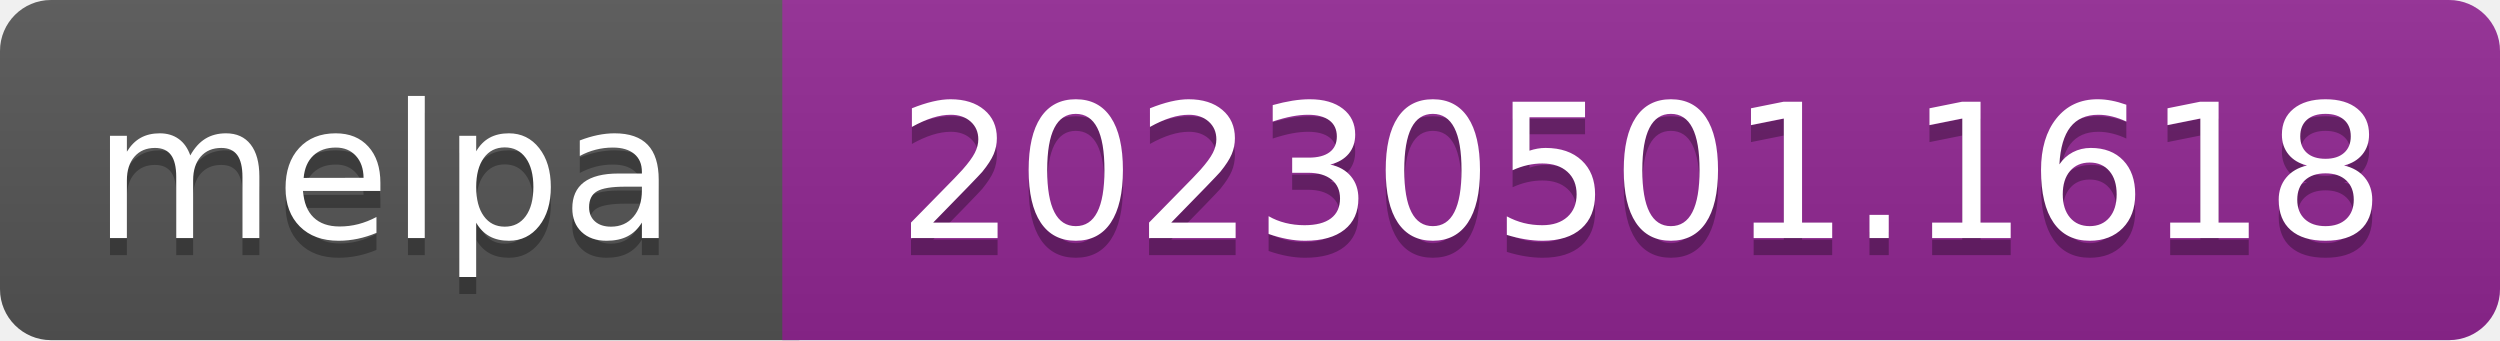
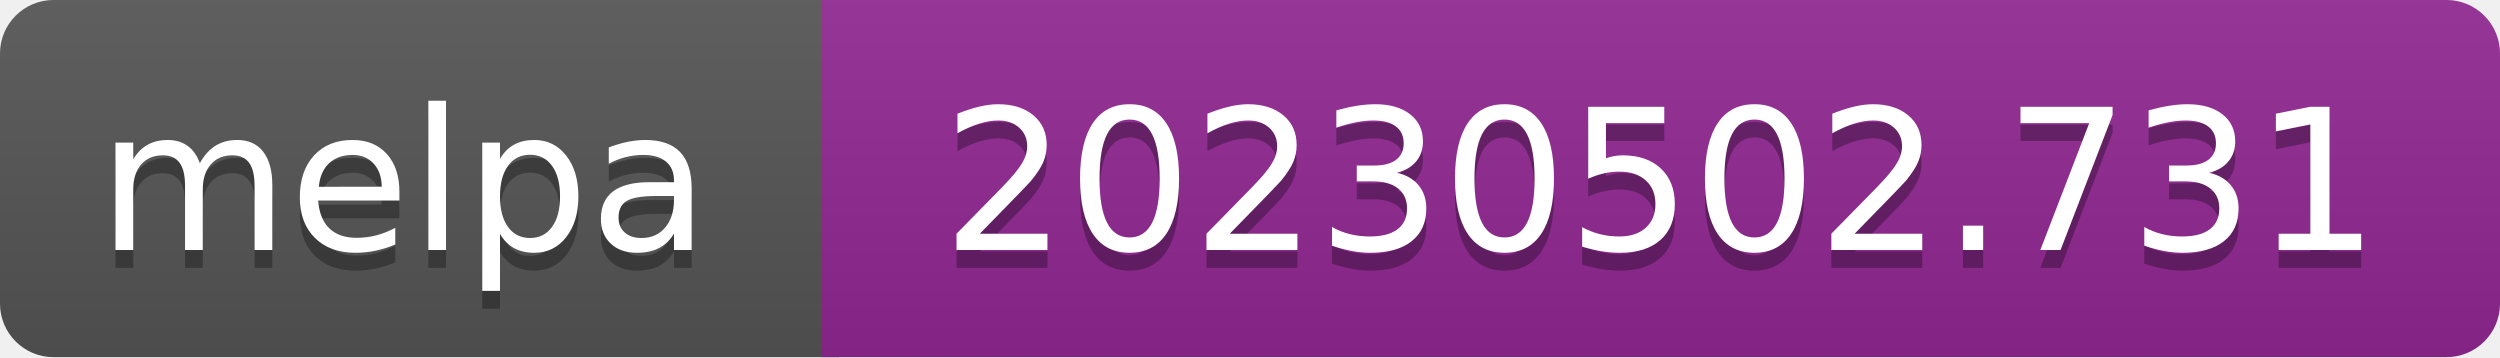
- <svg xmlns="http://www.w3.org/2000/svg" width="147" height="20" role="img" aria-label="melpa: 20230501.1618">
+ <svg xmlns="http://www.w3.org/2000/svg" width="140" height="20" role="img" aria-label="melpa: 20230502.731">
  <linearGradient id="s" x2="0" y2="100%">
    <stop offset="0" stop-color="#bbb" stop-opacity=".1" />
    <stop offset="1" stop-opacity=".1" />
  </linearGradient>
  <clipPath id="r">
-     <rect width="147" height="20" rx="3" fill="#fff" />
+     <rect width="140" height="20" rx="3" fill="#fff" />
  </clipPath>
  <g clip-path="url(#r)">
    <rect width="47" height="20" fill="#555" />
-     <rect x="46" width="147" height="20" fill="#922793" />
-     <rect width="147" height="20" fill="url(#s)" />
+     <rect x="46" width="140" height="20" fill="#922793" />
+     <rect width="140" height="20" fill="url(#s)" />
  </g>
  <g fill="#fff" text-anchor="middle" font-family="Verdana,Geneva,DejaVu Sans,sans-serif" font-size="110" text-rendering="geometricPrecision">
    <text aria-hidden="true" x="226" y="150" fill="#010101" fill-opacity=".3" transform="scale(.1)" textLength="343">melpa</text>
    <text x="226" y="140" transform="scale(.1)" fill="#fff" textLength="343">melpa</text>
-     <text aria-hidden="true" x="965" y="150" fill="#010101" fill-opacity=".3" transform="scale(.1)" textLength="875">20230501.1618</text>
-     <text x="965" y="140" transform="scale(.1)" fill="#fff" textLength="875">20230501.1618</text>
+     <text aria-hidden="true" x="930" y="150" fill="#010101" fill-opacity=".3" transform="scale(.1)" textLength="805">20230502.731</text>
+     <text x="930" y="140" transform="scale(.1)" fill="#fff" textLength="805">20230502.731</text>
  </g>
</svg>
